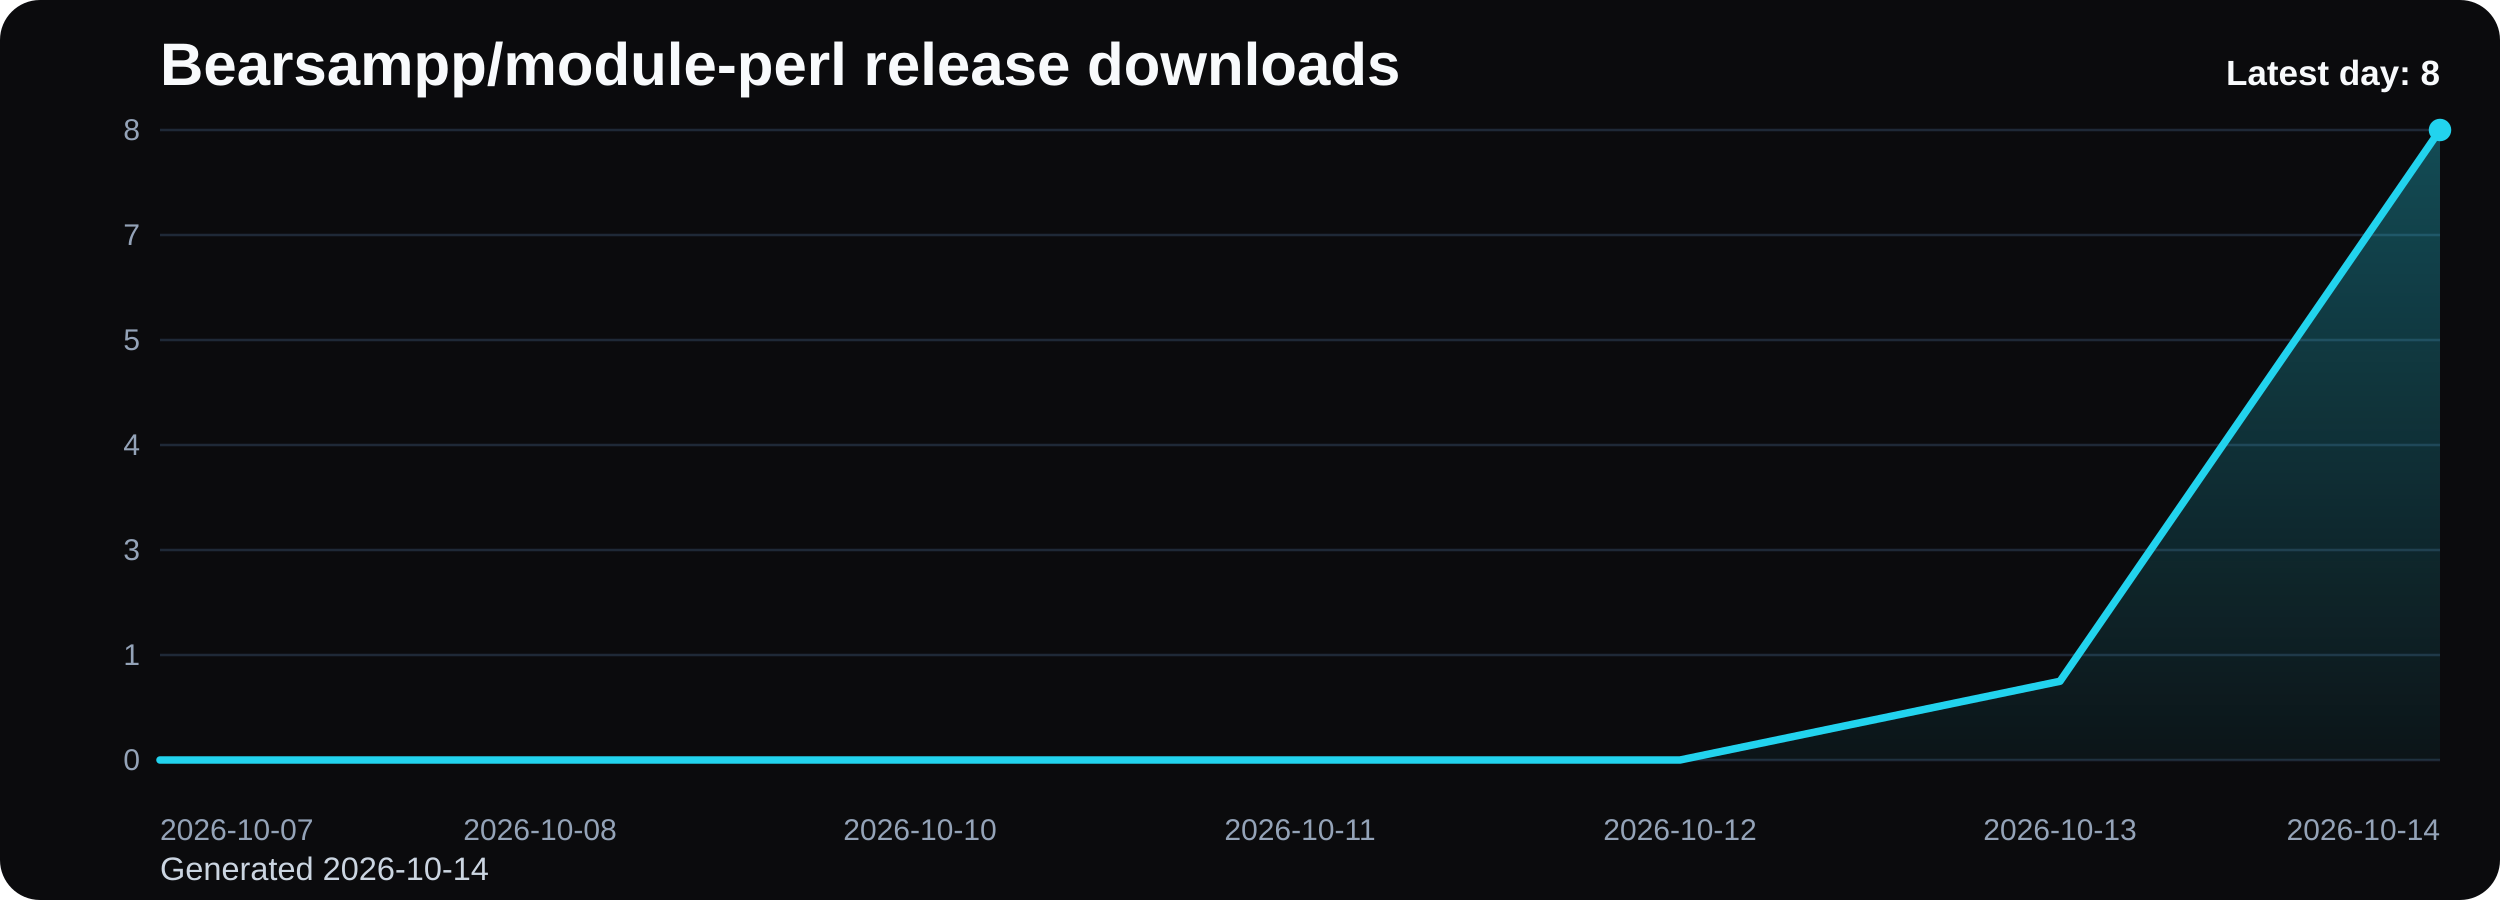
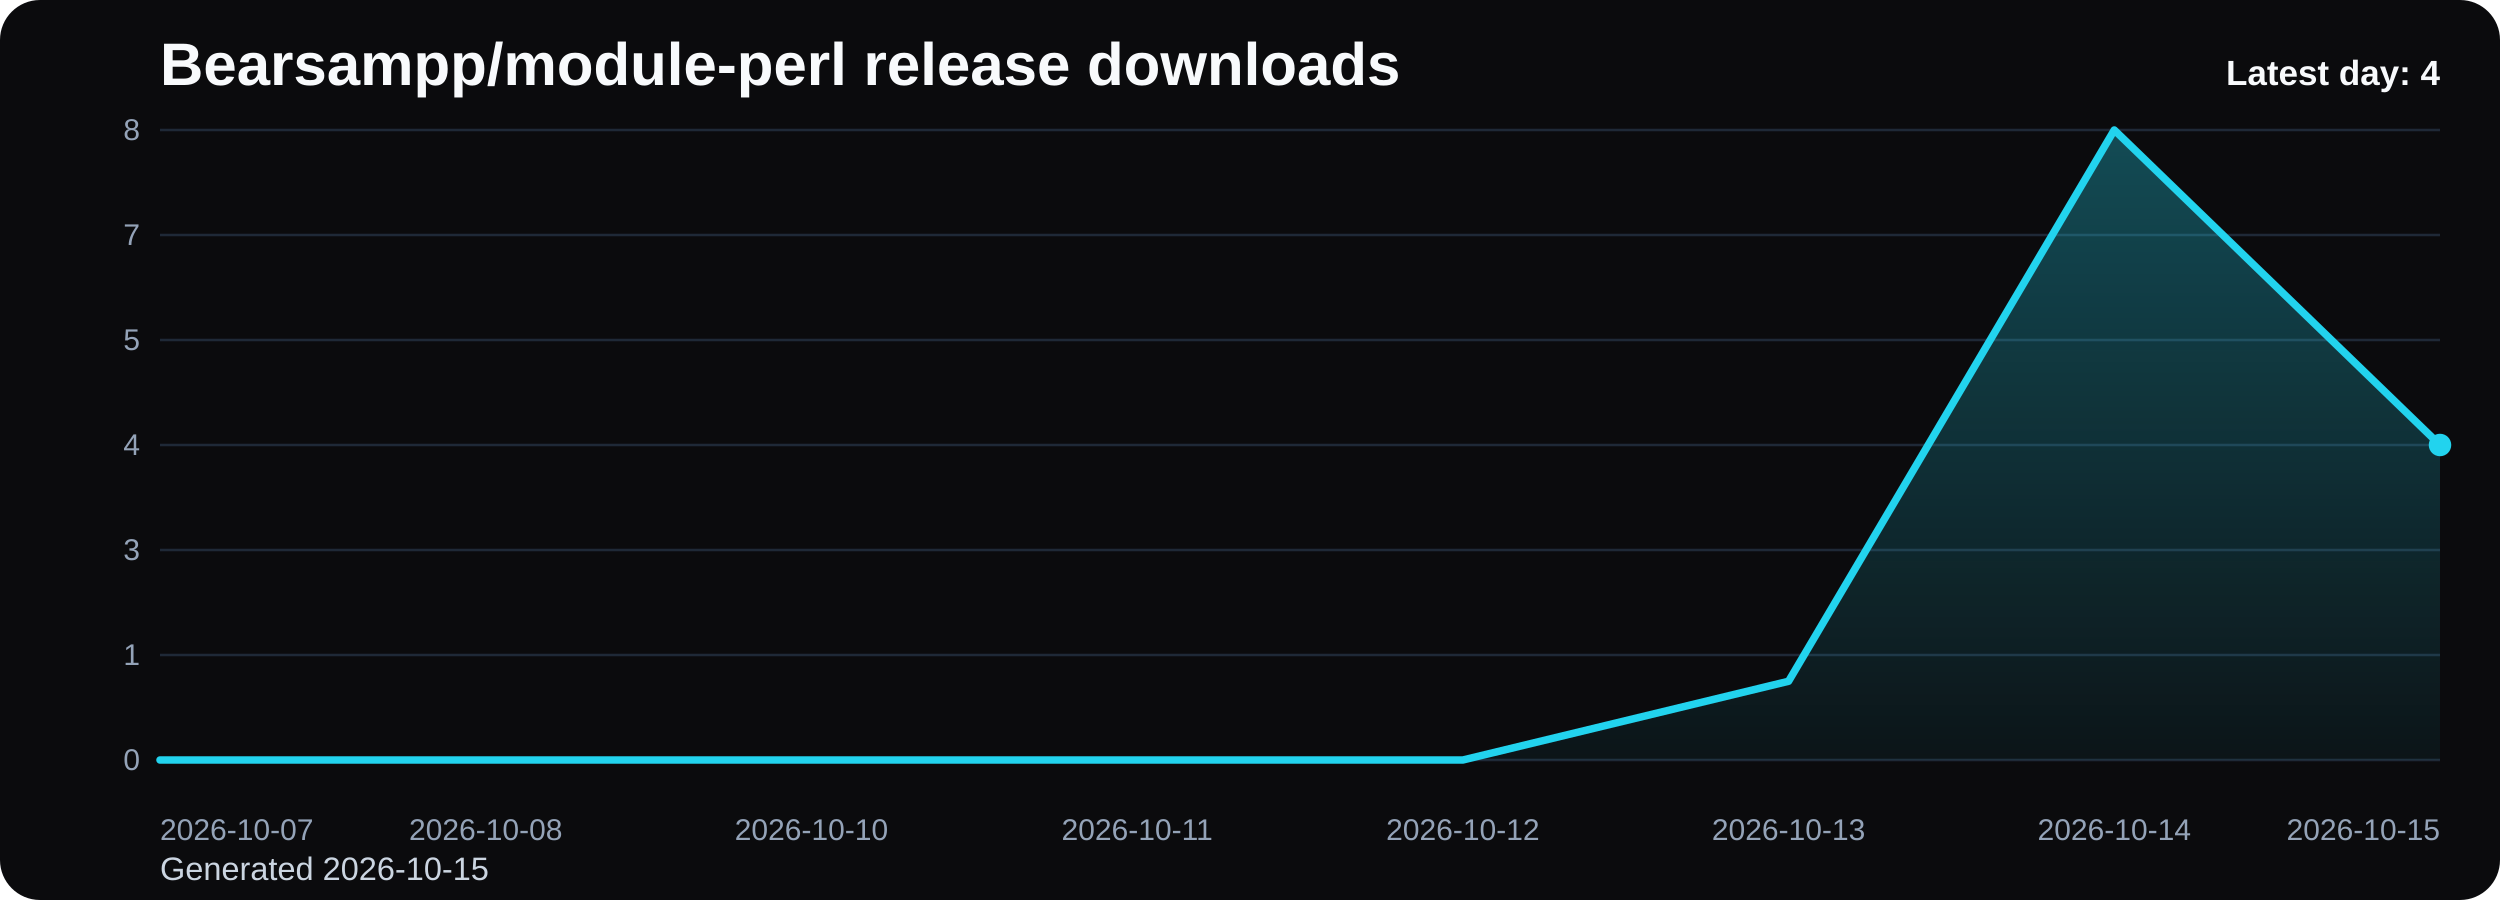
<svg xmlns="http://www.w3.org/2000/svg" viewBox="0 0 1000 360" role="img" aria-label="Bearsampp/module-perl release downloads chart">
  <defs>
    <linearGradient id="fill-daily-black" x1="0" y1="0" x2="0" y2="1">
      <stop offset="0%" stop-color="#22d3ee" stop-opacity="0.32" />
      <stop offset="100%" stop-color="#22d3ee" stop-opacity="0.05" />
    </linearGradient>
    <style>
      .bg { fill: #0b0b0d; }
      .title { font: 700 24px Arial, sans-serif; fill: #f8fafc; }
      .sub { font: 400 13px Arial, sans-serif; fill: #cbd5e1; }
      .grid { stroke: #1f2937; stroke-width: 1; }
      .axis { font: 400 12px Arial, sans-serif; fill: #94a3b8; }
      .line { fill: none; stroke: #22d3ee; stroke-width: 3; stroke-linecap: round; stroke-linejoin: round; }
      .dot { fill: #22d3ee; }
      .value { font: 600 11px Arial, sans-serif; fill: #cbd5e1; }
      .latest { font: 700 14px Arial, sans-serif; fill: #f8fafc; }
    </style>
  </defs>
  <rect class="bg" x="0" y="0" width="1000" height="360" rx="16" />
  <text class="title" x="64" y="34">Bearsampp/module-perl release downloads</text>
-   <text class="sub" x="64" y="352">Generated 2026-10-14</text>
+   <text class="sub" x="64" y="352">Generated 2026-10-15</text>
  <line x1="64" y1="52.00" x2="976" y2="52.00" class="grid" />
  <text x="56" y="56.00" text-anchor="end" class="axis">8</text>
  <line x1="64" y1="94.00" x2="976" y2="94.00" class="grid" />
  <text x="56" y="98.00" text-anchor="end" class="axis">7</text>
  <line x1="64" y1="136.00" x2="976" y2="136.00" class="grid" />
  <text x="56" y="140.00" text-anchor="end" class="axis">5</text>
  <line x1="64" y1="178.00" x2="976" y2="178.00" class="grid" />
  <text x="56" y="182.00" text-anchor="end" class="axis">4</text>
  <line x1="64" y1="220.00" x2="976" y2="220.00" class="grid" />
  <text x="56" y="224.00" text-anchor="end" class="axis">3</text>
  <line x1="64" y1="262.00" x2="976" y2="262.00" class="grid" />
  <text x="56" y="266.00" text-anchor="end" class="axis">1</text>
  <line x1="64" y1="304.00" x2="976" y2="304.00" class="grid" />
  <text x="56" y="308.00" text-anchor="end" class="axis">0</text>
-   <path d="M 64.00 304 L 64.00 304.00 L 216.00 304.00 L 368.00 304.00 L 520.00 304.00 L 672.00 304.00 L 824.00 272.50 L 976.00 52.00 L 976.00 304 Z" fill="url(#fill-daily-black)" />
-   <polyline class="line" points="64.00,304.00 216.00,304.00 368.00,304.00 520.00,304.00 672.00,304.00 824.00,272.50 976.00,52.00" />
-   <circle class="dot" cx="976.00" cy="52.00" r="4.5" />
+   <path d="M 64.00 304 L 64.00 304.00 L 194.29 304.00 L 324.57 304.00 L 454.86 304.00 L 585.14 304.00 L 715.43 272.50 L 845.71 52.00 L 976.00 178.00 L 976.00 304 Z" fill="url(#fill-daily-black)" />
+   <polyline class="line" points="64.00,304.00 194.29,304.00 324.57,304.00 454.86,304.00 585.14,304.00 715.43,272.50 845.71,52.00 976.00,178.00" />
+   <circle class="dot" cx="976.00" cy="178.00" r="4.5" />
  <text class="axis" x="64.00" y="336" text-anchor="start">2026-10-07</text>
-   <text class="axis" x="216.00" y="336" text-anchor="middle">2026-10-08</text>
-   <text class="axis" x="368.00" y="336" text-anchor="middle">2026-10-10</text>
-   <text class="axis" x="520.00" y="336" text-anchor="middle">2026-10-11</text>
-   <text class="axis" x="672.00" y="336" text-anchor="middle">2026-10-12</text>
-   <text class="axis" x="824.00" y="336" text-anchor="middle">2026-10-13</text>
-   <text class="axis" x="976.00" y="336" text-anchor="end">2026-10-14</text>
-   <text class="latest" x="976" y="34" text-anchor="end">Latest day: 8</text>
+   <text class="axis" x="194.29" y="336" text-anchor="middle">2026-10-08</text>
+   <text class="axis" x="324.57" y="336" text-anchor="middle">2026-10-10</text>
+   <text class="axis" x="454.86" y="336" text-anchor="middle">2026-10-11</text>
+   <text class="axis" x="585.14" y="336" text-anchor="middle">2026-10-12</text>
+   <text class="axis" x="715.43" y="336" text-anchor="middle">2026-10-13</text>
+   <text class="axis" x="845.71" y="336" text-anchor="middle">2026-10-14</text>
+   <text class="axis" x="976.00" y="336" text-anchor="end">2026-10-15</text>
+   <text class="latest" x="976" y="34" text-anchor="end">Latest day: 4</text>
</svg>
